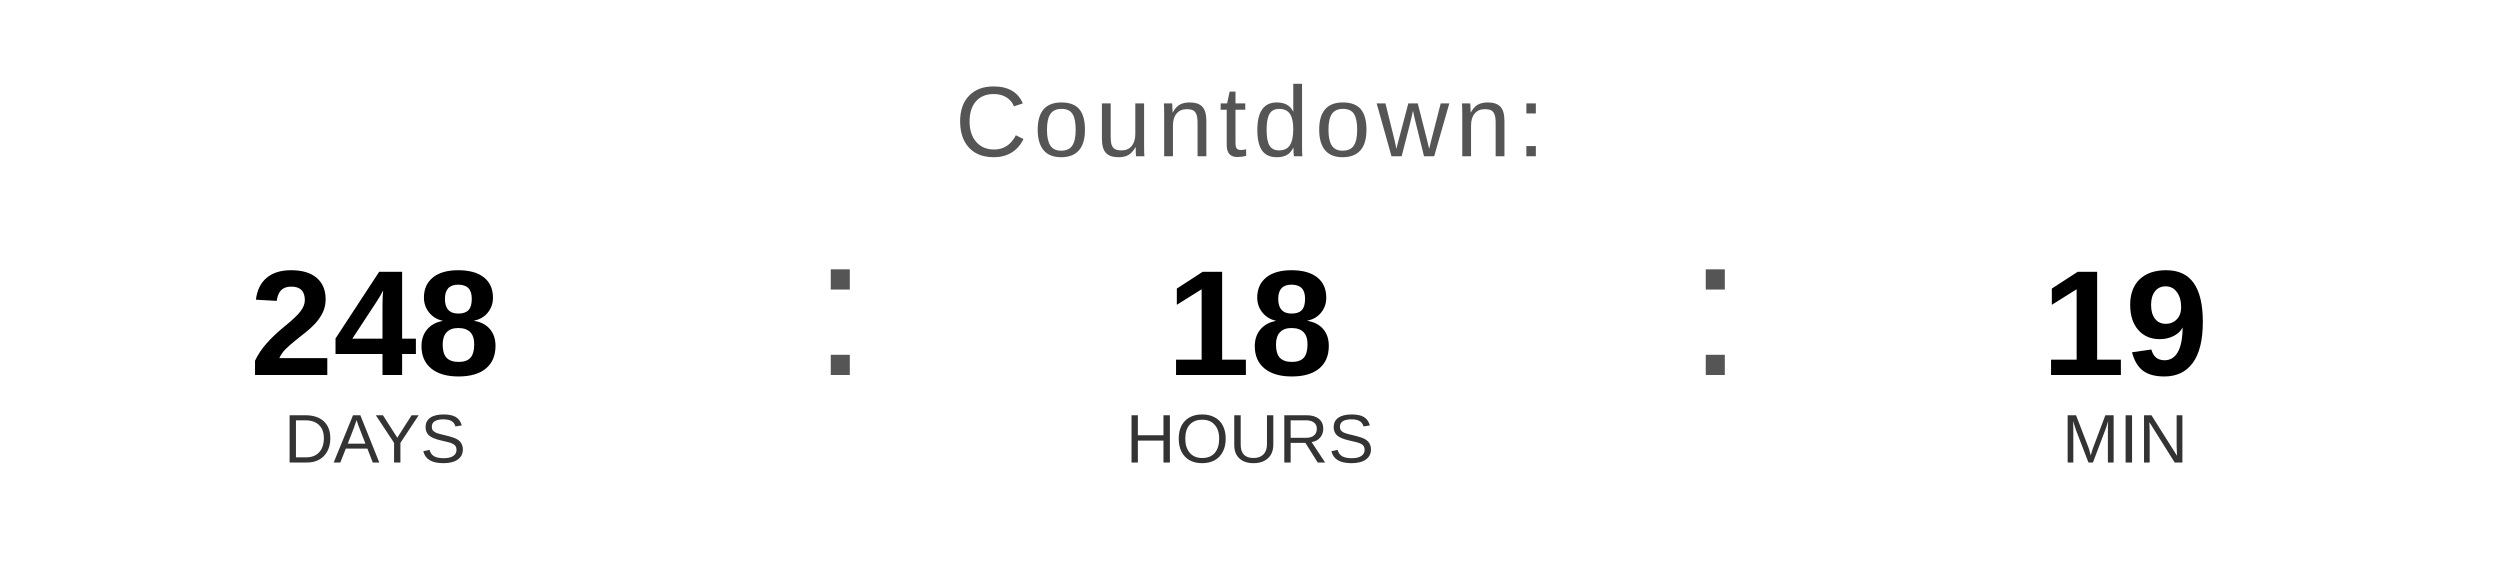
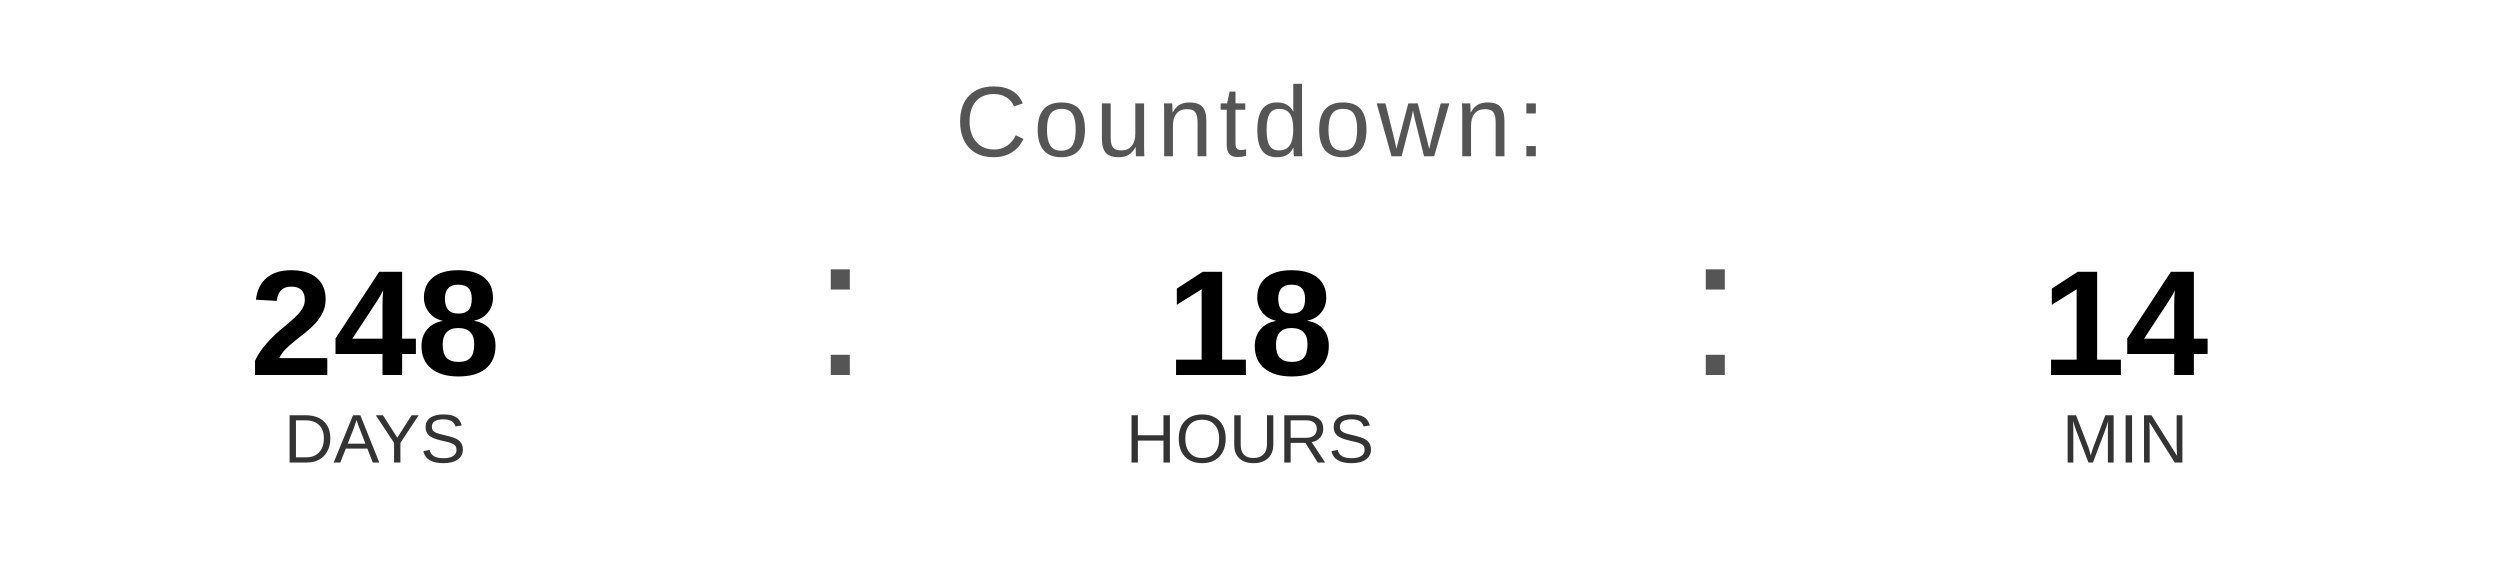
<svg xmlns="http://www.w3.org/2000/svg" width="400" height="90" viewBox="0 0 400 90">
  <text x="200" y="25" font-family="Arial, Helvetica, sans-serif" font-size="16" fill="#555555" text-anchor="middle" letter-spacing="1">
    Countdown:
  </text>
  <text x="60" y="60" font-family="Arial, Helvetica, sans-serif" font-size="24" font-weight="bold" fill="#000000" text-anchor="middle">248</text>
  <text x="60" y="74" font-family="Arial, Helvetica, sans-serif" font-size="11" fill="#333333" text-anchor="middle">DAYS</text>
  <text x="130" y="60" font-family="Arial, sans-serif" font-size="32" fill="#555555">:</text>
  <text x="200" y="60" font-family="Arial, Helvetica, sans-serif" font-size="24" font-weight="bold" fill="#000000" text-anchor="middle">18</text>
  <text x="200" y="74" font-family="Arial, Helvetica, sans-serif" font-size="11" fill="#333333" text-anchor="middle">HOURS</text>
  <text x="270" y="60" font-family="Arial, sans-serif" font-size="32" fill="#555555">:</text>
-   <text x="340" y="60" font-family="Arial, Helvetica, sans-serif" font-size="24" font-weight="bold" fill="#000000" text-anchor="middle">19</text>
+   <text x="340" y="60" font-family="Arial, Helvetica, sans-serif" font-size="24" font-weight="bold" fill="#000000" text-anchor="middle">14</text>
  <text x="340" y="74" font-family="Arial, Helvetica, sans-serif" font-size="11" fill="#333333" text-anchor="middle">MIN</text>
</svg>
